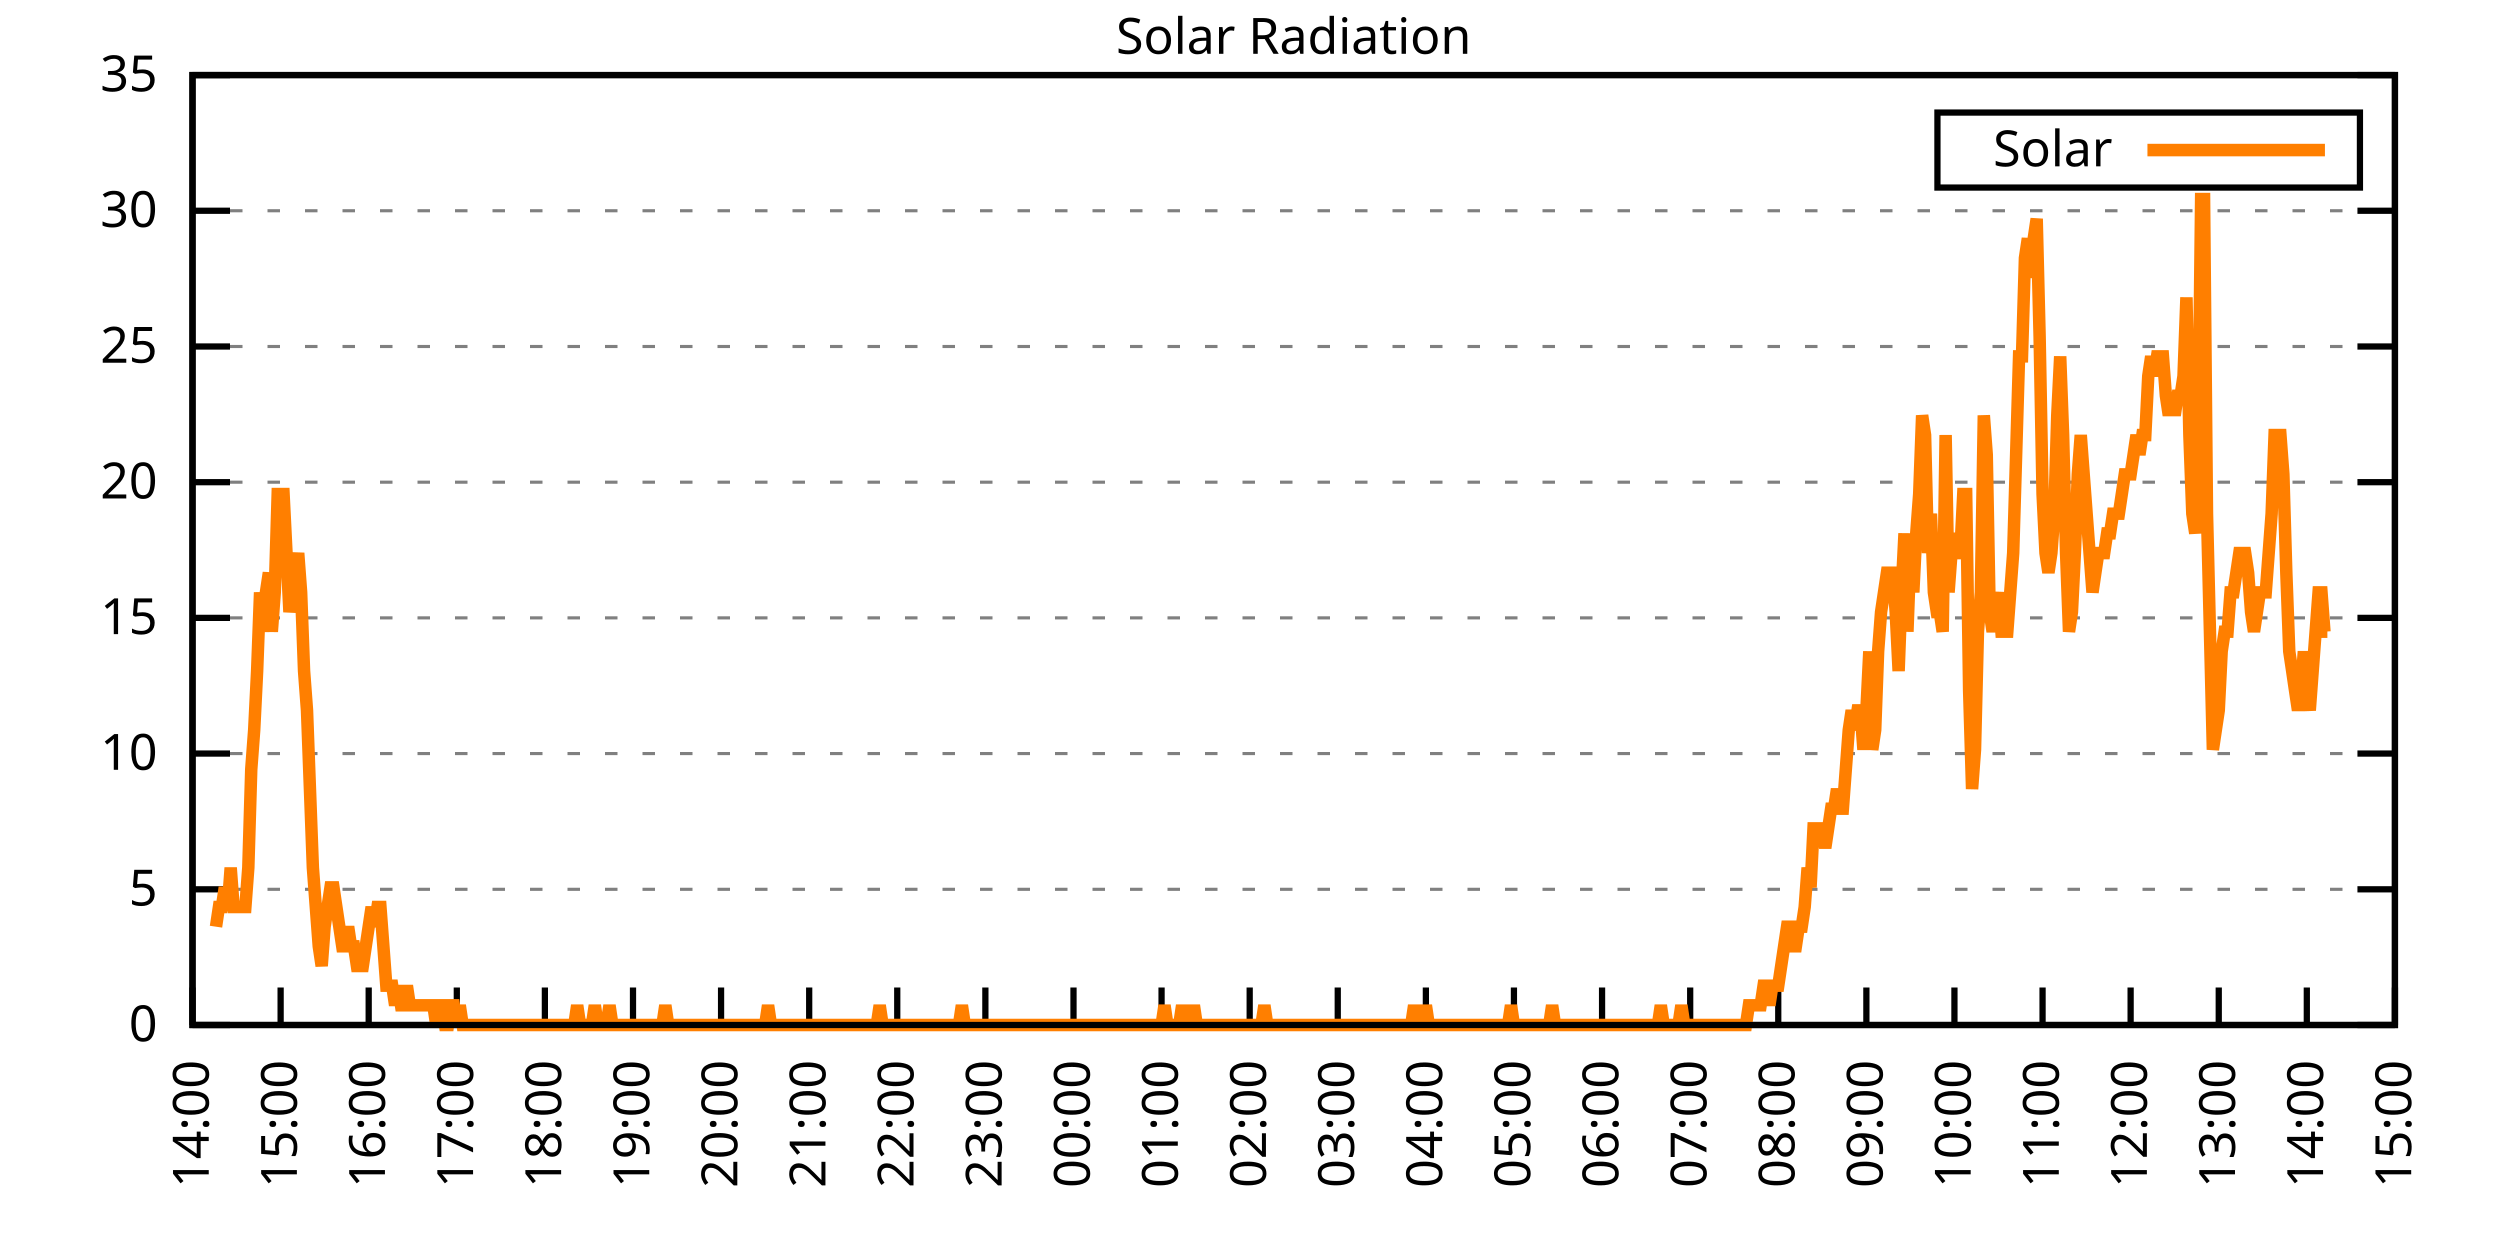
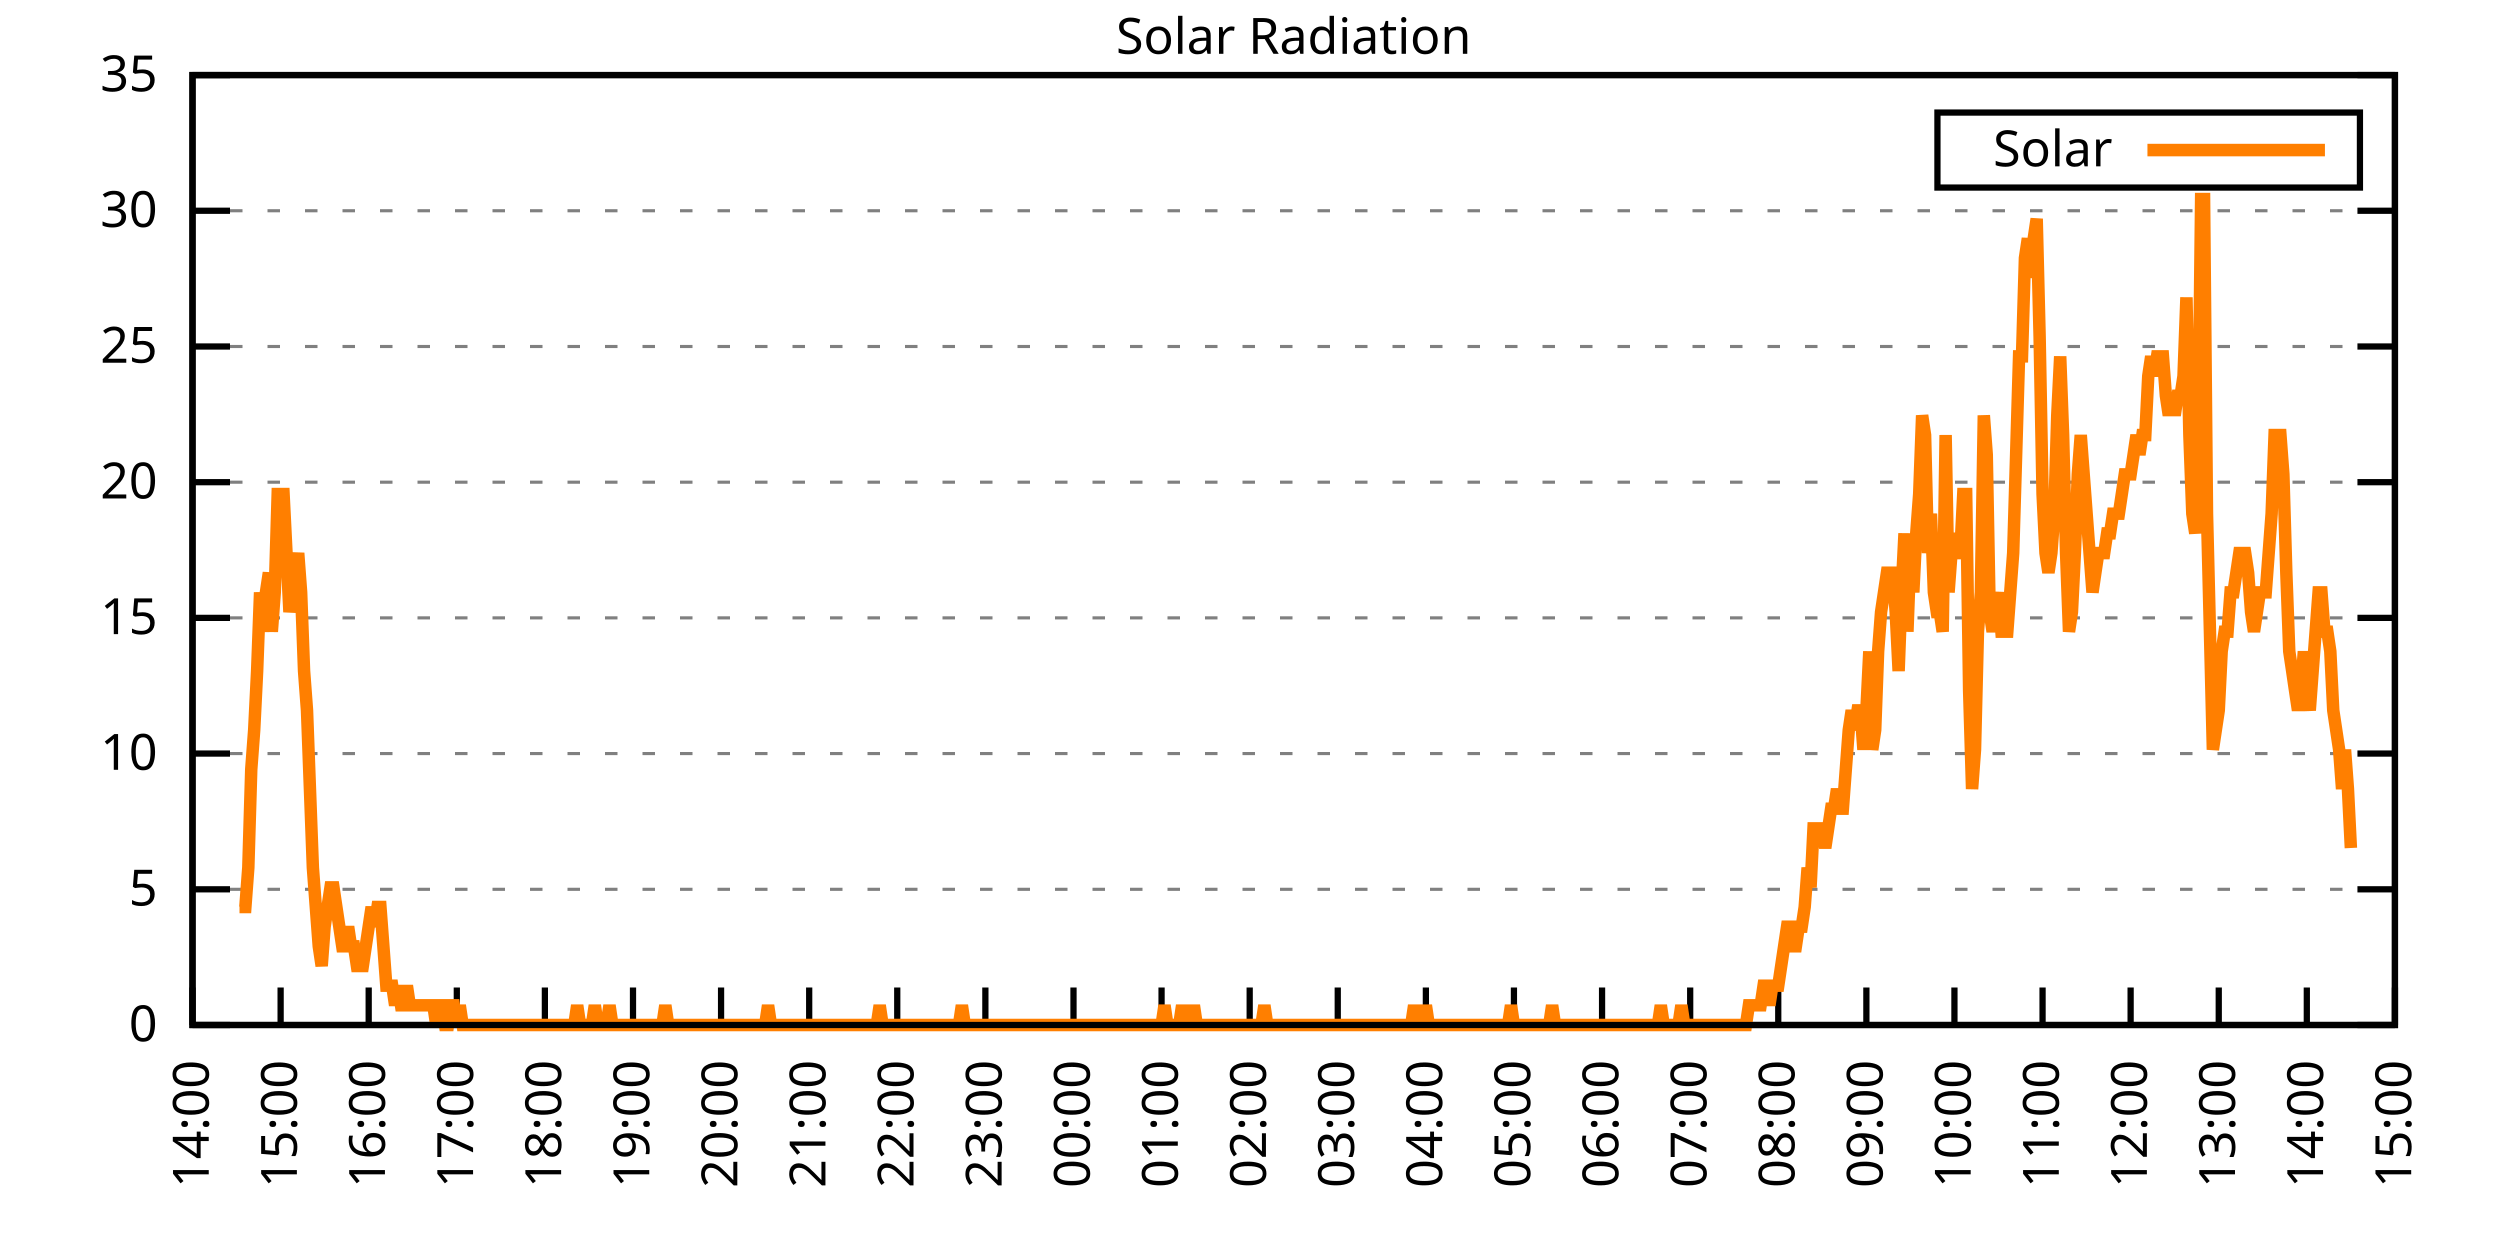
<svg xmlns="http://www.w3.org/2000/svg" xmlns:xlink="http://www.w3.org/1999/xlink" width="400" height="200" viewBox="0 0 400 200">
  <g id="gnuplot_canvas">
    <rect x="0" y="0" width="400" height="200" fill="none" />
    <defs>
      <circle id="gpDot" r="0.5" stroke-width="0.5" stroke="currentColor" />
      <path id="gpPt0" stroke-width="0.333" stroke="currentColor" d="M-1,0 h2 M0,-1 v2" />
      <path id="gpPt1" stroke-width="0.333" stroke="currentColor" d="M-1,-1 L1,1 M1,-1 L-1,1" />
      <path id="gpPt2" stroke-width="0.333" stroke="currentColor" d="M-1,0 L1,0 M0,-1 L0,1 M-1,-1 L1,1 M-1,1 L1,-1" />
      <rect id="gpPt3" stroke-width="0.333" stroke="currentColor" x="-1" y="-1" width="2" height="2" />
      <rect id="gpPt4" stroke-width="0.333" stroke="currentColor" fill="currentColor" x="-1" y="-1" width="2" height="2" />
      <circle id="gpPt5" stroke-width="0.333" stroke="currentColor" cx="0" cy="0" r="1" />
      <use xlink:href="#gpPt5" id="gpPt6" fill="currentColor" stroke="none" />
      <path id="gpPt7" stroke-width="0.333" stroke="currentColor" d="M0,-1.33 L-1.33,0.67 L1.33,0.67 z" />
      <use xlink:href="#gpPt7" id="gpPt8" fill="currentColor" stroke="none" />
      <use xlink:href="#gpPt7" id="gpPt9" stroke="currentColor" transform="rotate(180)" />
      <use xlink:href="#gpPt9" id="gpPt10" fill="currentColor" stroke="none" />
      <use xlink:href="#gpPt3" id="gpPt11" stroke="currentColor" transform="rotate(45)" />
      <use xlink:href="#gpPt11" id="gpPt12" fill="currentColor" stroke="none" />
      <path id="gpPt13" stroke-width="0.333" stroke="currentColor" d="M0,1.330 L1.265,0.411 L0.782,-1.067 L-0.782,-1.076 L-1.265,0.411 z" />
      <use xlink:href="#gpPt13" id="gpPt14" fill="currentColor" stroke="none" />
      <filter id="textbox" filterUnits="objectBoundingBox" x="0" y="0" height="1" width="1">
        <feFlood flood-color="white" flood-opacity="1" result="bgnd" />
        <feComposite in="SourceGraphic" in2="bgnd" operator="atop" />
      </filter>
      <filter id="greybox" filterUnits="objectBoundingBox" x="0" y="0" height="1" width="1">
        <feFlood flood-color="lightgrey" flood-opacity="1" result="grey" />
        <feComposite in="SourceGraphic" in2="grey" operator="atop" />
      </filter>
    </defs>
    <g fill="none" color="white" stroke="currentColor" stroke-width="1.00" stroke-linecap="butt" stroke-linejoin="miter">
</g>
    <g fill="none" color="black" stroke="currentColor" stroke-width="1.00" stroke-linecap="butt" stroke-linejoin="miter">
      <g stroke="none" shape-rendering="crispEdges">
        <polygon fill="rgb(255, 255, 255)" points="30.80,164.00 383.18,164.00 383.18,12.02 30.80,12.02 " />
      </g>
    </g>
    <g fill="none" color="black" stroke="currentColor" stroke-width="1.00" stroke-linecap="butt" stroke-linejoin="miter">
</g>
    <g fill="none" color="black" stroke="black" stroke-width="0.50" stroke-linecap="butt" stroke-linejoin="miter">
</g>
    <g fill="none" color="gray" stroke="currentColor" stroke-width="0.50" stroke-linecap="butt" stroke-linejoin="miter">
      <path stroke="gray" stroke-dasharray="2,4" class="gridline" d="M30.80,164.00 L383.19,164.00  " />
    </g>
    <g fill="none" color="gray" stroke="gray" stroke-width="1.00" stroke-linecap="butt" stroke-linejoin="miter">
</g>
    <g fill="none" color="black" stroke="currentColor" stroke-width="1.00" stroke-linecap="butt" stroke-linejoin="miter">
      <path stroke="black" d="M30.80,164.00 L36.80,164.00 M383.19,164.00 L377.19,164.00  " />
      <g transform="translate(25.20,166.60)" stroke="none" fill="black" font-family="Sans" font-size="8.00" text-anchor="end">
        <text>
          <tspan font-family="Sans"> 0</tspan>
        </text>
      </g>
    </g>
    <g fill="none" color="black" stroke="currentColor" stroke-width="1.00" stroke-linecap="butt" stroke-linejoin="miter">
</g>
    <g fill="none" color="black" stroke="black" stroke-width="0.50" stroke-linecap="butt" stroke-linejoin="miter">
</g>
    <g fill="none" color="gray" stroke="currentColor" stroke-width="0.50" stroke-linecap="butt" stroke-linejoin="miter">
      <path stroke="gray" stroke-dasharray="2,4" class="gridline" d="M30.80,142.29 L383.19,142.29  " />
    </g>
    <g fill="none" color="gray" stroke="gray" stroke-width="1.00" stroke-linecap="butt" stroke-linejoin="miter">
</g>
    <g fill="none" color="black" stroke="currentColor" stroke-width="1.00" stroke-linecap="butt" stroke-linejoin="miter">
      <path stroke="black" d="M30.80,142.29 L36.80,142.29 M383.19,142.29 L377.19,142.29  " />
      <g transform="translate(25.20,144.89)" stroke="none" fill="black" font-family="Sans" font-size="8.00" text-anchor="end">
        <text>
          <tspan font-family="Sans"> 5</tspan>
        </text>
      </g>
    </g>
    <g fill="none" color="black" stroke="currentColor" stroke-width="1.00" stroke-linecap="butt" stroke-linejoin="miter">
</g>
    <g fill="none" color="black" stroke="black" stroke-width="0.50" stroke-linecap="butt" stroke-linejoin="miter">
</g>
    <g fill="none" color="gray" stroke="currentColor" stroke-width="0.50" stroke-linecap="butt" stroke-linejoin="miter">
      <path stroke="gray" stroke-dasharray="2,4" class="gridline" d="M30.80,120.57 L383.19,120.57  " />
    </g>
    <g fill="none" color="gray" stroke="gray" stroke-width="1.00" stroke-linecap="butt" stroke-linejoin="miter">
</g>
    <g fill="none" color="black" stroke="currentColor" stroke-width="1.00" stroke-linecap="butt" stroke-linejoin="miter">
      <path stroke="black" d="M30.80,120.57 L36.80,120.57 M383.19,120.57 L377.19,120.57  " />
      <g transform="translate(25.20,123.17)" stroke="none" fill="black" font-family="Sans" font-size="8.00" text-anchor="end">
        <text>
          <tspan font-family="Sans"> 10</tspan>
        </text>
      </g>
    </g>
    <g fill="none" color="black" stroke="currentColor" stroke-width="1.00" stroke-linecap="butt" stroke-linejoin="miter">
</g>
    <g fill="none" color="black" stroke="black" stroke-width="0.50" stroke-linecap="butt" stroke-linejoin="miter">
</g>
    <g fill="none" color="gray" stroke="currentColor" stroke-width="0.50" stroke-linecap="butt" stroke-linejoin="miter">
      <path stroke="gray" stroke-dasharray="2,4" class="gridline" d="M30.80,98.86 L383.19,98.86  " />
    </g>
    <g fill="none" color="gray" stroke="gray" stroke-width="1.00" stroke-linecap="butt" stroke-linejoin="miter">
</g>
    <g fill="none" color="black" stroke="currentColor" stroke-width="1.00" stroke-linecap="butt" stroke-linejoin="miter">
      <path stroke="black" d="M30.80,98.86 L36.80,98.86 M383.19,98.86 L377.19,98.86  " />
      <g transform="translate(25.20,101.46)" stroke="none" fill="black" font-family="Sans" font-size="8.00" text-anchor="end">
        <text>
          <tspan font-family="Sans"> 15</tspan>
        </text>
      </g>
    </g>
    <g fill="none" color="black" stroke="currentColor" stroke-width="1.00" stroke-linecap="butt" stroke-linejoin="miter">
</g>
    <g fill="none" color="black" stroke="black" stroke-width="0.50" stroke-linecap="butt" stroke-linejoin="miter">
</g>
    <g fill="none" color="gray" stroke="currentColor" stroke-width="0.50" stroke-linecap="butt" stroke-linejoin="miter">
      <path stroke="gray" stroke-dasharray="2,4" class="gridline" d="M30.80,77.15 L383.19,77.15  " />
    </g>
    <g fill="none" color="gray" stroke="gray" stroke-width="1.00" stroke-linecap="butt" stroke-linejoin="miter">
</g>
    <g fill="none" color="black" stroke="currentColor" stroke-width="1.00" stroke-linecap="butt" stroke-linejoin="miter">
      <path stroke="black" d="M30.80,77.15 L36.80,77.15 M383.19,77.15 L377.19,77.15  " />
      <g transform="translate(25.20,79.75)" stroke="none" fill="black" font-family="Sans" font-size="8.00" text-anchor="end">
        <text>
          <tspan font-family="Sans"> 20</tspan>
        </text>
      </g>
    </g>
    <g fill="none" color="black" stroke="currentColor" stroke-width="1.00" stroke-linecap="butt" stroke-linejoin="miter">
</g>
    <g fill="none" color="black" stroke="black" stroke-width="0.50" stroke-linecap="butt" stroke-linejoin="miter">
</g>
    <g fill="none" color="gray" stroke="currentColor" stroke-width="0.50" stroke-linecap="butt" stroke-linejoin="miter">
      <path stroke="gray" stroke-dasharray="2,4" class="gridline" d="M30.80,55.44 L383.19,55.44  " />
    </g>
    <g fill="none" color="gray" stroke="gray" stroke-width="1.00" stroke-linecap="butt" stroke-linejoin="miter">
</g>
    <g fill="none" color="black" stroke="currentColor" stroke-width="1.00" stroke-linecap="butt" stroke-linejoin="miter">
      <path stroke="black" d="M30.80,55.44 L36.80,55.44 M383.19,55.44 L377.19,55.44  " />
      <g transform="translate(25.20,58.04)" stroke="none" fill="black" font-family="Sans" font-size="8.00" text-anchor="end">
        <text>
          <tspan font-family="Sans"> 25</tspan>
        </text>
      </g>
    </g>
    <g fill="none" color="black" stroke="currentColor" stroke-width="1.00" stroke-linecap="butt" stroke-linejoin="miter">
</g>
    <g fill="none" color="black" stroke="black" stroke-width="0.50" stroke-linecap="butt" stroke-linejoin="miter">
</g>
    <g fill="none" color="gray" stroke="currentColor" stroke-width="0.50" stroke-linecap="butt" stroke-linejoin="miter">
      <path stroke="gray" stroke-dasharray="2,4" class="gridline" d="M30.80,33.72 L383.19,33.72  " />
    </g>
    <g fill="none" color="gray" stroke="gray" stroke-width="1.00" stroke-linecap="butt" stroke-linejoin="miter">
</g>
    <g fill="none" color="black" stroke="currentColor" stroke-width="1.00" stroke-linecap="butt" stroke-linejoin="miter">
      <path stroke="black" d="M30.80,33.72 L36.80,33.72 M383.19,33.72 L377.19,33.72  " />
      <g transform="translate(25.20,36.32)" stroke="none" fill="black" font-family="Sans" font-size="8.00" text-anchor="end">
        <text>
          <tspan font-family="Sans"> 30</tspan>
        </text>
      </g>
    </g>
    <g fill="none" color="black" stroke="currentColor" stroke-width="1.00" stroke-linecap="butt" stroke-linejoin="miter">
</g>
    <g fill="none" color="black" stroke="black" stroke-width="0.50" stroke-linecap="butt" stroke-linejoin="miter">
</g>
    <g fill="none" color="gray" stroke="currentColor" stroke-width="0.50" stroke-linecap="butt" stroke-linejoin="miter">
      <path stroke="gray" stroke-dasharray="2,4" class="gridline" d="M30.80,12.01 L383.19,12.01  " />
    </g>
    <g fill="none" color="gray" stroke="gray" stroke-width="1.00" stroke-linecap="butt" stroke-linejoin="miter">
</g>
    <g fill="none" color="black" stroke="currentColor" stroke-width="1.00" stroke-linecap="butt" stroke-linejoin="miter">
      <path stroke="black" d="M30.80,12.01 L36.80,12.01 M383.19,12.01 L377.19,12.01  " />
      <g transform="translate(25.20,14.61)" stroke="none" fill="black" font-family="Sans" font-size="8.00" text-anchor="end">
        <text>
          <tspan font-family="Sans"> 35</tspan>
        </text>
      </g>
    </g>
    <g fill="none" color="black" stroke="currentColor" stroke-width="1.00" stroke-linecap="butt" stroke-linejoin="miter">
      <path stroke="black" d="M30.80,164.00 L30.80,158.00  " />
      <g transform="translate(33.40,169.60) rotate(270.00)" stroke="none" fill="black" font-family="Sans" font-size="8.00" text-anchor="end">
        <text>
          <tspan font-family="Sans">14:00</tspan>
        </text>
      </g>
    </g>
    <g fill="none" color="black" stroke="currentColor" stroke-width="1.00" stroke-linecap="butt" stroke-linejoin="miter">
      <path stroke="black" d="M44.90,164.00 L44.90,158.00  " />
      <g transform="translate(47.50,169.60) rotate(270.00)" stroke="none" fill="black" font-family="Sans" font-size="8.00" text-anchor="end">
        <text>
          <tspan font-family="Sans">15:00</tspan>
        </text>
      </g>
    </g>
    <g fill="none" color="black" stroke="currentColor" stroke-width="1.00" stroke-linecap="butt" stroke-linejoin="miter">
      <path stroke="black" d="M58.99,164.00 L58.99,158.00  " />
      <g transform="translate(61.59,169.60) rotate(270.00)" stroke="none" fill="black" font-family="Sans" font-size="8.00" text-anchor="end">
        <text>
          <tspan font-family="Sans">16:00</tspan>
        </text>
      </g>
    </g>
    <g fill="none" color="black" stroke="currentColor" stroke-width="1.00" stroke-linecap="butt" stroke-linejoin="miter">
      <path stroke="black" d="M73.09,164.00 L73.09,158.00  " />
      <g transform="translate(75.69,169.60) rotate(270.00)" stroke="none" fill="black" font-family="Sans" font-size="8.00" text-anchor="end">
        <text>
          <tspan font-family="Sans">17:00</tspan>
        </text>
      </g>
    </g>
    <g fill="none" color="black" stroke="currentColor" stroke-width="1.00" stroke-linecap="butt" stroke-linejoin="miter">
      <path stroke="black" d="M87.18,164.00 L87.18,158.00  " />
      <g transform="translate(89.78,169.60) rotate(270.00)" stroke="none" fill="black" font-family="Sans" font-size="8.00" text-anchor="end">
        <text>
          <tspan font-family="Sans">18:00</tspan>
        </text>
      </g>
    </g>
    <g fill="none" color="black" stroke="currentColor" stroke-width="1.00" stroke-linecap="butt" stroke-linejoin="miter">
      <path stroke="black" d="M101.28,164.00 L101.28,158.00  " />
      <g transform="translate(103.88,169.60) rotate(270.00)" stroke="none" fill="black" font-family="Sans" font-size="8.00" text-anchor="end">
        <text>
          <tspan font-family="Sans">19:00</tspan>
        </text>
      </g>
    </g>
    <g fill="none" color="black" stroke="currentColor" stroke-width="1.00" stroke-linecap="butt" stroke-linejoin="miter">
      <path stroke="black" d="M115.37,164.00 L115.37,158.00  " />
      <g transform="translate(117.97,169.60) rotate(270.00)" stroke="none" fill="black" font-family="Sans" font-size="8.00" text-anchor="end">
        <text>
          <tspan font-family="Sans">20:00</tspan>
        </text>
      </g>
    </g>
    <g fill="none" color="black" stroke="currentColor" stroke-width="1.00" stroke-linecap="butt" stroke-linejoin="miter">
      <path stroke="black" d="M129.47,164.00 L129.47,158.00  " />
      <g transform="translate(132.07,169.60) rotate(270.00)" stroke="none" fill="black" font-family="Sans" font-size="8.00" text-anchor="end">
        <text>
          <tspan font-family="Sans">21:00</tspan>
        </text>
      </g>
    </g>
    <g fill="none" color="black" stroke="currentColor" stroke-width="1.00" stroke-linecap="butt" stroke-linejoin="miter">
      <path stroke="black" d="M143.56,164.00 L143.56,158.00  " />
      <g transform="translate(146.16,169.60) rotate(270.00)" stroke="none" fill="black" font-family="Sans" font-size="8.00" text-anchor="end">
        <text>
          <tspan font-family="Sans">22:00</tspan>
        </text>
      </g>
    </g>
    <g fill="none" color="black" stroke="currentColor" stroke-width="1.00" stroke-linecap="butt" stroke-linejoin="miter">
      <path stroke="black" d="M157.66,164.00 L157.66,158.00  " />
      <g transform="translate(160.26,169.60) rotate(270.00)" stroke="none" fill="black" font-family="Sans" font-size="8.00" text-anchor="end">
        <text>
          <tspan font-family="Sans">23:00</tspan>
        </text>
      </g>
    </g>
    <g fill="none" color="black" stroke="currentColor" stroke-width="1.00" stroke-linecap="butt" stroke-linejoin="miter">
      <path stroke="black" d="M171.76,164.00 L171.76,158.00  " />
      <g transform="translate(174.36,169.60) rotate(270.00)" stroke="none" fill="black" font-family="Sans" font-size="8.00" text-anchor="end">
        <text>
          <tspan font-family="Sans">00:00</tspan>
        </text>
      </g>
    </g>
    <g fill="none" color="black" stroke="currentColor" stroke-width="1.00" stroke-linecap="butt" stroke-linejoin="miter">
      <path stroke="black" d="M185.85,164.00 L185.85,158.00  " />
      <g transform="translate(188.45,169.60) rotate(270.00)" stroke="none" fill="black" font-family="Sans" font-size="8.00" text-anchor="end">
        <text>
          <tspan font-family="Sans">01:00</tspan>
        </text>
      </g>
    </g>
    <g fill="none" color="black" stroke="currentColor" stroke-width="1.00" stroke-linecap="butt" stroke-linejoin="miter">
      <path stroke="black" d="M199.95,164.00 L199.95,158.00  " />
      <g transform="translate(202.55,169.60) rotate(270.00)" stroke="none" fill="black" font-family="Sans" font-size="8.00" text-anchor="end">
        <text>
          <tspan font-family="Sans">02:00</tspan>
        </text>
      </g>
    </g>
    <g fill="none" color="black" stroke="currentColor" stroke-width="1.00" stroke-linecap="butt" stroke-linejoin="miter">
      <path stroke="black" d="M214.04,164.00 L214.04,158.00  " />
      <g transform="translate(216.64,169.60) rotate(270.00)" stroke="none" fill="black" font-family="Sans" font-size="8.00" text-anchor="end">
        <text>
          <tspan font-family="Sans">03:00</tspan>
        </text>
      </g>
    </g>
    <g fill="none" color="black" stroke="currentColor" stroke-width="1.00" stroke-linecap="butt" stroke-linejoin="miter">
      <path stroke="black" d="M228.14,164.00 L228.14,158.00  " />
      <g transform="translate(230.74,169.60) rotate(270.00)" stroke="none" fill="black" font-family="Sans" font-size="8.00" text-anchor="end">
        <text>
          <tspan font-family="Sans">04:00</tspan>
        </text>
      </g>
    </g>
    <g fill="none" color="black" stroke="currentColor" stroke-width="1.00" stroke-linecap="butt" stroke-linejoin="miter">
      <path stroke="black" d="M242.23,164.00 L242.23,158.00  " />
      <g transform="translate(244.83,169.60) rotate(270.00)" stroke="none" fill="black" font-family="Sans" font-size="8.00" text-anchor="end">
        <text>
          <tspan font-family="Sans">05:00</tspan>
        </text>
      </g>
    </g>
    <g fill="none" color="black" stroke="currentColor" stroke-width="1.00" stroke-linecap="butt" stroke-linejoin="miter">
      <path stroke="black" d="M256.33,164.00 L256.33,158.00  " />
      <g transform="translate(258.93,169.60) rotate(270.00)" stroke="none" fill="black" font-family="Sans" font-size="8.00" text-anchor="end">
        <text>
          <tspan font-family="Sans">06:00</tspan>
        </text>
      </g>
    </g>
    <g fill="none" color="black" stroke="currentColor" stroke-width="1.00" stroke-linecap="butt" stroke-linejoin="miter">
      <path stroke="black" d="M270.43,164.00 L270.43,158.00  " />
      <g transform="translate(273.03,169.60) rotate(270.00)" stroke="none" fill="black" font-family="Sans" font-size="8.00" text-anchor="end">
        <text>
          <tspan font-family="Sans">07:00</tspan>
        </text>
      </g>
    </g>
    <g fill="none" color="black" stroke="currentColor" stroke-width="1.00" stroke-linecap="butt" stroke-linejoin="miter">
      <path stroke="black" d="M284.52,164.00 L284.52,158.00  " />
      <g transform="translate(287.12,169.60) rotate(270.00)" stroke="none" fill="black" font-family="Sans" font-size="8.00" text-anchor="end">
        <text>
          <tspan font-family="Sans">08:00</tspan>
        </text>
      </g>
    </g>
    <g fill="none" color="black" stroke="currentColor" stroke-width="1.00" stroke-linecap="butt" stroke-linejoin="miter">
      <path stroke="black" d="M298.62,164.00 L298.62,158.00  " />
      <g transform="translate(301.22,169.60) rotate(270.00)" stroke="none" fill="black" font-family="Sans" font-size="8.00" text-anchor="end">
        <text>
          <tspan font-family="Sans">09:00</tspan>
        </text>
      </g>
    </g>
    <g fill="none" color="black" stroke="currentColor" stroke-width="1.00" stroke-linecap="butt" stroke-linejoin="miter">
      <path stroke="black" d="M312.71,164.00 L312.71,158.00  " />
      <g transform="translate(315.31,169.60) rotate(270.00)" stroke="none" fill="black" font-family="Sans" font-size="8.00" text-anchor="end">
        <text>
          <tspan font-family="Sans">10:00</tspan>
        </text>
      </g>
    </g>
    <g fill="none" color="black" stroke="currentColor" stroke-width="1.00" stroke-linecap="butt" stroke-linejoin="miter">
      <path stroke="black" d="M326.81,164.00 L326.81,158.00  " />
      <g transform="translate(329.41,169.60) rotate(270.00)" stroke="none" fill="black" font-family="Sans" font-size="8.00" text-anchor="end">
        <text>
          <tspan font-family="Sans">11:00</tspan>
        </text>
      </g>
    </g>
    <g fill="none" color="black" stroke="currentColor" stroke-width="1.00" stroke-linecap="butt" stroke-linejoin="miter">
      <path stroke="black" d="M340.90,164.00 L340.90,158.00  " />
      <g transform="translate(343.50,169.60) rotate(270.00)" stroke="none" fill="black" font-family="Sans" font-size="8.00" text-anchor="end">
        <text>
          <tspan font-family="Sans">12:00</tspan>
        </text>
      </g>
    </g>
    <g fill="none" color="black" stroke="currentColor" stroke-width="1.00" stroke-linecap="butt" stroke-linejoin="miter">
      <path stroke="black" d="M355.00,164.00 L355.00,158.00  " />
      <g transform="translate(357.60,169.60) rotate(270.00)" stroke="none" fill="black" font-family="Sans" font-size="8.00" text-anchor="end">
        <text>
          <tspan font-family="Sans">13:00</tspan>
        </text>
      </g>
    </g>
    <g fill="none" color="black" stroke="currentColor" stroke-width="1.00" stroke-linecap="butt" stroke-linejoin="miter">
      <path stroke="black" d="M369.09,164.00 L369.09,158.00  " />
      <g transform="translate(371.69,169.60) rotate(270.00)" stroke="none" fill="black" font-family="Sans" font-size="8.00" text-anchor="end">
        <text>
          <tspan font-family="Sans">14:00</tspan>
        </text>
      </g>
    </g>
    <g fill="none" color="black" stroke="currentColor" stroke-width="1.00" stroke-linecap="butt" stroke-linejoin="miter">
      <path stroke="black" d="M383.19,164.00 L383.19,158.00  " />
      <g transform="translate(385.79,169.60) rotate(270.00)" stroke="none" fill="black" font-family="Sans" font-size="8.00" text-anchor="end">
        <text>
          <tspan font-family="Sans">15:00</tspan>
        </text>
      </g>
    </g>
    <g fill="none" color="black" stroke="currentColor" stroke-width="1.00" stroke-linecap="butt" stroke-linejoin="miter">
</g>
    <g fill="none" color="black" stroke="currentColor" stroke-width="1.00" stroke-linecap="butt" stroke-linejoin="miter">
      <path stroke="black" d="M30.80,12.01 L30.80,164.00 L383.19,164.00 L383.19,12.01 L30.80,12.01 Z  " />
    </g>
    <g fill="none" color="black" stroke="currentColor" stroke-width="1.00" stroke-linecap="butt" stroke-linejoin="miter">
</g>
    <g fill="none" color="black" stroke="currentColor" stroke-width="1.00" stroke-linecap="butt" stroke-linejoin="miter">
      <path stroke="black" d="M309.99,30.01 L309.99,18.01 L377.59,18.01 L377.59,30.01 L309.99,30.01 Z  " />
    </g>
    <g id="Solar_Radiation_plot_1">
      <g fill="none" color="white" stroke="black" stroke-width="2.00" stroke-linecap="butt" stroke-linejoin="miter">
</g>
      <g fill="none" color="black" stroke="currentColor" stroke-width="2.00" stroke-linecap="butt" stroke-linejoin="miter">
        <g transform="translate(337.99,26.61)" stroke="none" fill="black" font-family="Sans" font-size="8.00" text-anchor="end">
          <text>
            <tspan font-family="Sans">Solar</tspan>
          </text>
        </g>
      </g>
      <g fill="none" color="black" stroke="currentColor" stroke-width="2.00" stroke-linecap="butt" stroke-linejoin="miter">
-         <path stroke="rgb(255, 127,   0)" d="M343.59,24.01 L371.99,24.01 M34.56,148.27 L35.03,145.12 L35.50,145.12 L35.97,141.98 L36.44,145.12 L36.91,138.83   L37.38,145.12 L37.85,145.12 L38.32,145.12 L38.79,145.12 L39.26,145.12 L39.73,138.83 L40.20,123.10 L40.67,116.80   L41.14,107.37 L41.61,94.78 L42.08,101.07 L42.55,94.78 L43.02,91.63 L43.49,101.07 L43.96,94.78 L44.43,79.05   L44.90,79.05 L45.37,79.05 L45.84,88.49 L46.31,97.93 L46.78,94.78 L47.24,91.63 L47.71,88.49 L48.18,94.78   L48.65,107.37 L49.12,113.66 L49.59,126.24 L50.06,138.83 L50.53,145.12 L51.00,151.41 L51.47,154.56 L51.94,148.27   L52.41,145.12 L52.88,141.98 L53.35,141.98 L53.82,145.12 L54.29,148.27 L54.76,151.41 L55.23,151.41 L55.70,148.27   L56.17,151.41 L56.64,151.41 L57.11,154.56 L57.58,154.56 L58.05,154.56 L58.52,151.41 L58.99,148.27 L59.46,145.12   L59.93,148.27 L60.40,145.12 L60.87,145.12 L61.34,151.41 L61.81,157.71 L62.28,157.71 L62.75,157.71 L63.22,160.85   L63.69,157.71 L64.16,160.85 L64.63,160.85 L65.10,157.71 L65.57,160.85 L66.04,160.85 L66.51,160.85 L66.98,160.85   L67.45,160.85 L67.92,160.85 L68.39,160.85 L68.86,160.85 L69.33,160.85 L69.80,164.00 L70.27,160.85 L70.74,160.85   L71.21,164.00 L71.68,164.00 L72.15,160.85 L72.62,160.85 L73.09,164.00 L73.56,160.85 L74.03,164.00 L74.50,164.00   L74.97,164.00 L75.44,164.00 L75.91,164.00 L76.38,164.00 L76.85,164.00 L77.32,164.00 L77.79,164.00 L78.26,164.00   L78.73,164.00 L79.19,164.00 L79.66,164.00 L80.13,164.00 L80.60,164.00 L81.07,164.00 L81.54,164.00 L82.01,164.00   L82.48,164.00 L82.95,164.00 L83.42,164.00 L83.89,164.00 L84.36,164.00 L84.83,164.00 L85.30,164.00 L85.77,164.00   L86.24,164.00 L86.71,164.00 L87.18,164.00 L87.65,164.00 L88.12,164.00 L88.59,164.00 L89.06,164.00 L89.53,164.00   L90.00,164.00 L90.47,164.00 L90.94,164.00 L91.41,164.00 L91.88,164.00 L92.35,160.85 L92.82,164.00 L93.29,164.00   L93.76,164.00 L94.23,164.00 L94.70,164.00 L95.17,160.85 L95.64,164.00 L96.11,164.00 L96.58,164.00 L97.05,164.00   L97.52,160.85 L97.99,164.00 L98.46,164.00 L98.93,164.00 L99.40,164.00 L99.87,164.00 L100.34,164.00 L100.81,164.00   L101.28,164.00 L101.75,164.00 L102.22,164.00 L102.69,164.00 L103.16,164.00 L103.63,164.00 L104.10,164.00 L104.57,164.00   L105.04,164.00 L105.51,164.00 L105.98,164.00 L106.45,160.85 L106.92,164.00 L107.39,164.00 L107.86,164.00 L108.33,164.00   L108.80,164.00 L109.27,164.00 L109.74,164.00 L110.21,164.00 L110.68,164.00 L111.14,164.00 L111.61,164.00 L112.08,164.00   L112.55,164.00 L113.02,164.00 L113.49,164.00 L113.96,164.00 L114.43,164.00 L114.90,164.00 L115.37,164.00 L115.84,164.00   L116.31,164.00 L116.78,164.00 L117.25,164.00 L117.72,164.00 L118.19,164.00 L118.66,164.00 L119.13,164.00 L119.60,164.00   L120.07,164.00 L120.54,164.00 L121.01,164.00 L121.48,164.00 L121.95,164.00 L122.42,164.00 L122.89,160.85 L123.36,164.00   L123.83,164.00 L124.30,164.00 L124.77,164.00 L125.24,164.00 L125.71,164.00 L126.18,164.00 L126.65,164.00 L127.12,164.00   L127.59,164.00 L128.06,164.00 L128.53,164.00 L129.00,164.00 L129.47,164.00 L129.94,164.00 L130.41,164.00 L130.88,164.00   L131.35,164.00 L131.82,164.00 L132.29,164.00 L132.76,164.00 L133.23,164.00 L133.70,164.00 L134.17,164.00 L134.64,164.00   L135.11,164.00 L135.58,164.00 L136.05,164.00 L136.52,164.00 L136.99,164.00 L137.46,164.00 L137.93,164.00 L138.40,164.00   L138.87,164.00 L139.34,164.00 L139.81,164.00 L140.28,164.00 L140.75,160.85 L141.22,164.00 L141.69,164.00 L142.16,164.00   L142.63,164.00 L143.09,164.00 L143.56,164.00 L144.03,164.00 L144.50,164.00 L144.97,164.00 L145.44,164.00 L145.91,164.00   L146.38,164.00 L146.85,164.00 L147.32,164.00 L147.79,164.00 L148.26,164.00 L148.73,164.00 L149.20,164.00 L149.67,164.00   L150.14,164.00 L150.61,164.00 L151.08,164.00 L151.55,164.00 L152.02,164.00 L152.49,164.00 L152.96,164.00 L153.43,164.00   L153.90,160.85 L154.37,164.00 L154.84,164.00 L155.31,164.00 L155.78,164.00 L156.25,164.00 L156.72,164.00 L157.19,164.00   L157.66,164.00 L158.13,164.00 L158.60,164.00 L159.07,164.00 L159.54,164.00 L160.01,164.00 L160.48,164.00 L160.95,164.00   L161.42,164.00 L161.89,164.00 L162.36,164.00 L162.83,164.00 L163.30,164.00 L163.77,164.00 L164.24,164.00 L164.71,164.00   L165.18,164.00 L165.65,164.00 L166.12,164.00 L166.59,164.00 L167.06,164.00 L167.53,164.00 L168.00,164.00 L168.47,164.00   L168.94,164.00 L169.41,164.00 L169.88,164.00 L170.35,164.00 L170.82,164.00 L171.29,164.00 L171.76,164.00 L172.23,164.00   L172.70,164.00 L173.17,164.00 L173.64,164.00 L174.11,164.00 L174.58,164.00 L175.04,164.00 L175.51,164.00 L175.98,164.00   L176.45,164.00 L176.92,164.00 L177.39,164.00 L177.86,164.00 L178.33,164.00 L178.80,164.00 L179.27,164.00 L179.74,164.00   L180.21,164.00 L180.68,164.00 L181.15,164.00 L181.62,164.00 L182.09,164.00 L182.56,164.00 L183.03,164.00 L183.50,164.00   L183.97,164.00 L184.44,164.00 L184.91,164.00 L185.38,164.00 L185.85,164.00 L186.32,160.85 L186.79,164.00 L187.26,164.00   L187.73,164.00 L188.20,164.00 L188.67,164.00 L189.14,160.85 L189.61,164.00 L190.08,164.00 L190.55,164.00 L191.02,160.85   L191.49,164.00 L191.96,164.00 L192.43,164.00 L192.90,164.00 L193.37,164.00 L193.84,164.00 L194.31,164.00 L194.78,164.00   L195.25,164.00 L195.72,164.00 L196.19,164.00 L196.66,164.00 L197.13,164.00 L197.60,164.00 L198.07,164.00 L198.54,164.00   L199.01,164.00 L199.48,164.00 L199.95,164.00 L200.42,164.00 L200.89,164.00 L201.36,164.00 L201.83,164.00 L202.30,160.85   L202.77,164.00 L203.24,164.00 L203.71,164.00 L204.18,164.00 L204.65,164.00 L205.12,164.00 L205.59,164.00 L206.06,164.00   L206.53,164.00 L207.00,164.00 L207.46,164.00 L207.93,164.00 L208.40,164.00 L208.87,164.00 L209.34,164.00 L209.81,164.00   L210.28,164.00 L210.75,164.00 L211.22,164.00 L211.69,164.00 L212.16,164.00 L212.63,164.00 L213.10,164.00 L213.57,164.00   L214.04,164.00 L214.51,164.00 L214.98,164.00 L215.45,164.00 L215.92,164.00 L216.39,164.00 L216.86,164.00 L217.33,164.00   L217.80,164.00 L218.27,164.00 L218.74,164.00 L219.21,164.00 L219.68,164.00 L220.15,164.00 L220.62,164.00 L221.09,164.00   L221.56,164.00 L222.03,164.00 L222.50,164.00 L222.97,164.00 L223.44,164.00 L223.91,164.00 L224.38,164.00 L224.85,164.00   L225.32,164.00 L225.79,164.00 L226.26,160.85 L226.73,164.00 L227.20,164.00 L227.67,164.00 L228.14,160.85 L228.61,164.00   L229.08,164.00 L229.55,164.00 L230.02,164.00 L230.49,164.00 L230.96,164.00 L231.43,164.00 L231.90,164.00 L232.37,164.00   L232.84,164.00 L233.31,164.00 L233.78,164.00 L234.25,164.00 L234.72,164.00 L235.19,164.00 L235.66,164.00 L236.13,164.00   L236.60,164.00 L237.07,164.00 L237.54,164.00 L238.01,164.00 L238.48,164.00 L238.95,164.00 L239.41,164.00 L239.88,164.00   L240.35,164.00 L240.82,164.00 L241.29,164.00 L241.76,160.85 L242.23,164.00 L242.70,164.00 L243.17,164.00 L243.64,164.00   L244.11,164.00 L244.58,164.00 L245.05,164.00 L245.52,164.00 L245.99,164.00 L246.46,164.00 L246.93,164.00 L247.40,164.00   L247.87,164.00 L248.34,160.85 L248.81,164.00 L249.28,164.00 L249.75,164.00 L250.22,164.00 L250.69,164.00 L251.16,164.00   L251.63,164.00 L252.10,164.00 L252.57,164.00 L253.04,164.00 L253.51,164.00 L253.98,164.00 L254.45,164.00 L254.92,164.00   L255.39,164.00 L255.86,164.00 L256.33,164.00 L256.80,164.00 L257.27,164.00 L257.74,164.00 L258.21,164.00 L258.68,164.00   L259.15,164.00 L259.62,164.00 L260.09,164.00 L260.56,164.00 L261.03,164.00 L261.50,164.00 L261.97,164.00 L262.44,164.00   L262.91,164.00 L263.38,164.00 L263.85,164.00 L264.32,164.00 L264.79,164.00 L265.26,164.00 L265.73,160.85 L266.20,164.00   L266.67,164.00 L267.14,164.00 L267.61,164.00 L268.08,164.00 L268.55,164.00 L269.02,160.85 L269.49,164.00 L269.96,164.00   L270.43,164.00 L270.90,164.00 L271.36,164.00 L271.83,164.00 L272.30,164.00 L272.77,164.00 L273.24,164.00 L273.71,164.00   L274.18,164.00 L274.65,164.00 L275.12,164.00 L275.59,164.00 L276.06,164.00 L276.53,164.00 L277.00,164.00 L277.47,164.00   L277.94,164.00 L278.41,164.00 L278.88,164.00 L279.35,164.00 L279.82,160.85 L280.29,160.85 L280.76,160.85 L281.23,160.85   L281.70,160.85 L282.17,157.71 L282.64,157.71 L283.11,160.85 L283.58,157.71 L284.05,157.71 L284.52,157.71 L284.99,154.56   L285.46,151.41 L285.93,148.27 L286.40,148.27 L286.87,151.41 L287.34,151.41 L287.81,148.27 L288.28,148.27 L288.75,145.12   L289.22,138.83 L289.69,141.98 L290.16,132.54 L290.63,132.54 L291.10,132.54 L291.57,132.54 L292.04,135.68 L292.51,132.54   L292.98,129.39 L293.45,129.39 L293.92,126.24 L294.39,129.39 L294.86,129.39 L295.33,123.10 L295.80,116.80 L296.27,113.66   L296.74,116.80 L297.21,113.66 L297.68,113.66 L298.15,119.95 L298.62,113.66 L299.09,104.22 L299.56,119.95 L300.03,116.80   L300.50,104.22 L300.97,97.93 L301.44,94.78 L301.91,91.63 L302.38,91.63 L302.85,91.63 L303.31,97.93 L303.78,107.37   L304.25,94.78 L304.72,85.34 L305.19,101.07 L305.66,88.49 L306.13,94.78 L306.60,85.34 L307.07,79.05 L307.54,66.46   L308.01,69.61 L308.48,88.49 L308.95,82.19 L309.42,94.78 L309.89,97.93 L310.36,97.93 L310.83,101.07 L311.30,69.61   L311.77,94.78 L312.24,88.49 L312.71,85.34 L313.18,88.49 L313.65,88.49 L314.12,79.05 L314.59,79.05 L315.06,110.51   L315.53,126.24 L316.00,119.95 L316.47,101.07 L316.94,94.78 L317.41,66.46 L317.88,72.76 L318.35,97.93 L318.82,101.07   L319.29,97.93 L319.76,94.78 L320.23,101.07 L320.70,101.07 L321.17,101.07 L321.64,94.78 L322.11,88.49 L322.58,72.76   L323.05,57.02 L323.52,57.02 L323.99,41.29 L324.46,38.15 L324.93,44.44 L325.40,38.15 L325.87,35.00 L326.34,53.88   L326.81,79.05 L327.28,88.49 L327.75,91.63 L328.22,88.49 L328.69,82.19 L329.16,66.46 L329.63,57.02 L330.10,69.61   L330.57,88.49 L331.04,101.07 L331.51,97.93 L331.98,88.49 L332.45,75.90 L332.92,69.61 L333.39,75.90 L333.86,82.19   L334.33,88.49 L334.80,94.78 L335.26,91.63 L335.73,88.49 L336.20,88.49 L336.67,88.49 L337.14,85.34 L337.61,85.34   L338.08,82.19 L338.55,82.19 L339.02,82.19 L339.49,79.05 L339.96,75.90 L340.43,75.90 L340.90,75.90 L341.37,72.76   L341.84,69.61 L342.31,72.76 L342.78,69.61 L343.25,69.61 L343.72,60.17 L344.19,57.02 L344.66,60.17 L345.13,57.02   L345.60,57.02 L346.07,57.02 L346.54,63.32 L347.01,66.46 L347.48,63.32 L347.95,66.46 L348.42,63.32 L348.89,63.32   L349.36,60.17 L349.83,47.58 L350.30,69.61 L350.77,82.19 L351.24,85.34 L351.71,72.76 L352.18,31.85 L352.65,31.85   L353.12,82.19 L353.59,101.07 L354.06,119.95 L354.53,116.80 L355.00,113.66 L355.47,104.22 L355.94,101.07 L356.41,101.07   L356.88,94.78 L357.35,94.78 L357.82,91.63 L358.29,88.49 L358.76,88.49 L359.23,88.49 L359.70,91.63 L360.17,97.93   L360.64,101.07 L361.11,97.93 L361.58,94.78 L362.05,94.78 L362.52,94.78 L362.99,88.49 L363.46,82.19 L363.93,69.61   L364.40,69.61 L364.87,69.61 L365.34,75.90 L365.81,91.63 L366.28,104.22 L366.75,107.37 L367.21,110.51 L367.68,113.66   L368.15,110.51 L368.62,104.22 L369.09,110.51 L369.56,113.66 L370.03,107.37 L370.50,101.07 L370.97,94.78 L371.44,94.78   L371.91,101.07 L372.38,101.07  " />
+         <path stroke="rgb(255, 127,   0)" d="M343.59,24.01 L371.99,24.01 M38.32,145.12 L38.79,145.12 L39.26,145.12 L39.73,138.83 L40.20,123.10 L40.67,116.80   L41.14,107.37 L41.61,94.78 L42.08,101.07 L42.55,94.78 L43.02,91.63 L43.49,101.07 L43.96,94.78 L44.43,79.05   L44.90,79.05 L45.37,79.05 L45.84,88.49 L46.31,97.93 L46.78,94.78 L47.24,91.63 L47.71,88.49 L48.18,94.78   L48.65,107.37 L49.12,113.66 L49.59,126.24 L50.06,138.83 L50.53,145.12 L51.00,151.41 L51.47,154.56 L51.94,148.27   L52.41,145.12 L52.88,141.98 L53.35,141.98 L53.82,145.12 L54.29,148.27 L54.76,151.41 L55.23,151.41 L55.70,148.27   L56.17,151.41 L56.64,151.41 L57.11,154.56 L57.58,154.56 L58.05,154.56 L58.52,151.41 L58.99,148.27 L59.46,145.12   L59.93,148.27 L60.40,145.12 L60.87,145.12 L61.34,151.41 L61.81,157.71 L62.28,157.71 L62.75,157.71 L63.22,160.85   L63.69,157.71 L64.16,160.85 L64.63,160.85 L65.10,157.71 L65.57,160.85 L66.04,160.85 L66.51,160.85 L66.98,160.85   L67.45,160.85 L67.92,160.85 L68.39,160.85 L68.86,160.85 L69.33,160.85 L69.80,164.00 L70.27,160.85 L70.74,160.85   L71.21,164.00 L71.68,164.00 L72.15,160.85 L72.62,160.85 L73.09,164.00 L73.56,160.85 L74.03,164.00 L74.50,164.00   L74.97,164.00 L75.44,164.00 L75.91,164.00 L76.38,164.00 L76.85,164.00 L77.32,164.00 L77.79,164.00 L78.26,164.00   L78.73,164.00 L79.19,164.00 L79.66,164.00 L80.13,164.00 L80.60,164.00 L81.07,164.00 L81.54,164.00 L82.01,164.00   L82.48,164.00 L82.95,164.00 L83.42,164.00 L83.89,164.00 L84.36,164.00 L84.83,164.00 L85.30,164.00 L85.77,164.00   L86.24,164.00 L86.71,164.00 L87.18,164.00 L87.65,164.00 L88.12,164.00 L88.59,164.00 L89.06,164.00 L89.53,164.00   L90.00,164.00 L90.47,164.00 L90.94,164.00 L91.41,164.00 L91.88,164.00 L92.35,160.85 L92.82,164.00 L93.29,164.00   L93.76,164.00 L94.23,164.00 L94.70,164.00 L95.17,160.85 L95.64,164.00 L96.11,164.00 L96.58,164.00 L97.05,164.00   L97.52,160.85 L97.99,164.00 L98.46,164.00 L98.93,164.00 L99.40,164.00 L99.87,164.00 L100.34,164.00 L100.81,164.00   L101.28,164.00 L101.75,164.00 L102.22,164.00 L102.69,164.00 L103.16,164.00 L103.63,164.00 L104.10,164.00 L104.57,164.00   L105.04,164.00 L105.51,164.00 L105.98,164.00 L106.45,160.85 L106.92,164.00 L107.39,164.00 L107.86,164.00 L108.33,164.00   L108.80,164.00 L109.27,164.00 L109.74,164.00 L110.21,164.00 L110.68,164.00 L111.14,164.00 L111.61,164.00 L112.08,164.00   L112.55,164.00 L113.02,164.00 L113.49,164.00 L113.96,164.00 L114.43,164.00 L114.90,164.00 L115.37,164.00 L115.84,164.00   L116.31,164.00 L116.78,164.00 L117.25,164.00 L117.72,164.00 L118.19,164.00 L118.66,164.00 L119.13,164.00 L119.60,164.00   L120.07,164.00 L120.54,164.00 L121.01,164.00 L121.48,164.00 L121.95,164.00 L122.42,164.00 L122.89,160.85 L123.36,164.00   L123.83,164.00 L124.30,164.00 L124.77,164.00 L125.24,164.00 L125.71,164.00 L126.18,164.00 L126.65,164.00 L127.12,164.00   L127.59,164.00 L128.06,164.00 L128.53,164.00 L129.00,164.00 L129.47,164.00 L129.94,164.00 L130.41,164.00 L130.88,164.00   L131.35,164.00 L131.82,164.00 L132.29,164.00 L132.76,164.00 L133.23,164.00 L133.70,164.00 L134.17,164.00 L134.64,164.00   L135.11,164.00 L135.58,164.00 L136.05,164.00 L136.52,164.00 L136.99,164.00 L137.46,164.00 L137.93,164.00 L138.40,164.00   L138.87,164.00 L139.34,164.00 L139.81,164.00 L140.28,164.00 L140.75,160.85 L141.22,164.00 L141.69,164.00 L142.16,164.00   L142.63,164.00 L143.09,164.00 L143.56,164.00 L144.03,164.00 L144.50,164.00 L144.97,164.00 L145.44,164.00 L145.91,164.00   L146.38,164.00 L146.85,164.00 L147.32,164.00 L147.79,164.00 L148.26,164.00 L148.73,164.00 L149.20,164.00 L149.67,164.00   L150.14,164.00 L150.61,164.00 L151.08,164.00 L151.55,164.00 L152.02,164.00 L152.49,164.00 L152.96,164.00 L153.43,164.00   L153.90,160.85 L154.37,164.00 L154.84,164.00 L155.31,164.00 L155.78,164.00 L156.25,164.00 L156.72,164.00 L157.19,164.00   L157.66,164.00 L158.13,164.00 L158.60,164.00 L159.07,164.00 L159.54,164.00 L160.01,164.00 L160.48,164.00 L160.95,164.00   L161.42,164.00 L161.89,164.00 L162.36,164.00 L162.83,164.00 L163.30,164.00 L163.77,164.00 L164.24,164.00 L164.71,164.00   L165.18,164.00 L165.65,164.00 L166.12,164.00 L166.59,164.00 L167.06,164.00 L167.53,164.00 L168.00,164.00 L168.47,164.00   L168.94,164.00 L169.41,164.00 L169.88,164.00 L170.35,164.00 L170.82,164.00 L171.29,164.00 L171.76,164.00 L172.23,164.00   L172.70,164.00 L173.17,164.00 L173.64,164.00 L174.11,164.00 L174.58,164.00 L175.04,164.00 L175.51,164.00 L175.98,164.00   L176.45,164.00 L176.92,164.00 L177.39,164.00 L177.86,164.00 L178.33,164.00 L178.80,164.00 L179.27,164.00 L179.74,164.00   L180.21,164.00 L180.68,164.00 L181.15,164.00 L181.62,164.00 L182.09,164.00 L182.56,164.00 L183.03,164.00 L183.50,164.00   L183.97,164.00 L184.44,164.00 L184.91,164.00 L185.38,164.00 L185.85,164.00 L186.32,160.85 L186.79,164.00 L187.26,164.00   L187.73,164.00 L188.20,164.00 L188.67,164.00 L189.14,160.85 L189.61,164.00 L190.08,164.00 L190.55,164.00 L191.02,160.85   L191.49,164.00 L191.96,164.00 L192.43,164.00 L192.90,164.00 L193.37,164.00 L193.84,164.00 L194.31,164.00 L194.78,164.00   L195.25,164.00 L195.72,164.00 L196.19,164.00 L196.66,164.00 L197.13,164.00 L197.60,164.00 L198.07,164.00 L198.54,164.00   L199.01,164.00 L199.48,164.00 L199.95,164.00 L200.42,164.00 L200.89,164.00 L201.36,164.00 L201.83,164.00 L202.30,160.85   L202.77,164.00 L203.24,164.00 L203.71,164.00 L204.18,164.00 L204.65,164.00 L205.12,164.00 L205.59,164.00 L206.06,164.00   L206.53,164.00 L207.00,164.00 L207.46,164.00 L207.93,164.00 L208.40,164.00 L208.87,164.00 L209.34,164.00 L209.81,164.00   L210.28,164.00 L210.75,164.00 L211.22,164.00 L211.69,164.00 L212.16,164.00 L212.63,164.00 L213.10,164.00 L213.57,164.00   L214.04,164.00 L214.51,164.00 L214.98,164.00 L215.45,164.00 L215.92,164.00 L216.39,164.00 L216.86,164.00 L217.33,164.00   L217.80,164.00 L218.27,164.00 L218.74,164.00 L219.21,164.00 L219.68,164.00 L220.15,164.00 L220.62,164.00 L221.09,164.00   L221.56,164.00 L222.03,164.00 L222.50,164.00 L222.97,164.00 L223.44,164.00 L223.91,164.00 L224.38,164.00 L224.85,164.00   L225.32,164.00 L225.79,164.00 L226.26,160.85 L226.73,164.00 L227.20,164.00 L227.67,164.00 L228.14,160.85 L228.61,164.00   L229.08,164.00 L229.55,164.00 L230.02,164.00 L230.49,164.00 L230.96,164.00 L231.43,164.00 L231.90,164.00 L232.37,164.00   L232.84,164.00 L233.31,164.00 L233.78,164.00 L234.25,164.00 L234.72,164.00 L235.19,164.00 L235.66,164.00 L236.13,164.00   L236.60,164.00 L237.07,164.00 L237.54,164.00 L238.01,164.00 L238.48,164.00 L238.95,164.00 L239.41,164.00 L239.88,164.00   L240.35,164.00 L240.82,164.00 L241.29,164.00 L241.76,160.85 L242.23,164.00 L242.70,164.00 L243.17,164.00 L243.64,164.00   L244.11,164.00 L244.58,164.00 L245.05,164.00 L245.52,164.00 L245.99,164.00 L246.46,164.00 L246.93,164.00 L247.40,164.00   L247.87,164.00 L248.34,160.85 L248.81,164.00 L249.28,164.00 L249.75,164.00 L250.22,164.00 L250.69,164.00 L251.16,164.00   L251.63,164.00 L252.10,164.00 L252.57,164.00 L253.04,164.00 L253.51,164.00 L253.98,164.00 L254.45,164.00 L254.92,164.00   L255.39,164.00 L255.86,164.00 L256.33,164.00 L256.80,164.00 L257.27,164.00 L257.74,164.00 L258.21,164.00 L258.68,164.00   L259.15,164.00 L259.62,164.00 L260.09,164.00 L260.56,164.00 L261.03,164.00 L261.50,164.00 L261.97,164.00 L262.44,164.00   L262.91,164.00 L263.38,164.00 L263.85,164.00 L264.32,164.00 L264.79,164.00 L265.26,164.00 L265.73,160.85 L266.20,164.00   L266.67,164.00 L267.14,164.00 L267.61,164.00 L268.08,164.00 L268.55,164.00 L269.02,160.85 L269.49,164.00 L269.96,164.00   L270.43,164.00 L270.90,164.00 L271.36,164.00 L271.83,164.00 L272.30,164.00 L272.77,164.00 L273.24,164.00 L273.71,164.00   L274.18,164.00 L274.65,164.00 L275.12,164.00 L275.59,164.00 L276.06,164.00 L276.53,164.00 L277.00,164.00 L277.47,164.00   L277.94,164.00 L278.41,164.00 L278.88,164.00 L279.35,164.00 L279.82,160.85 L280.29,160.85 L280.76,160.85 L281.23,160.85   L281.70,160.85 L282.17,157.71 L282.64,157.71 L283.11,160.85 L283.58,157.71 L284.05,157.71 L284.52,157.71 L284.99,154.56   L285.46,151.41 L285.93,148.27 L286.40,148.27 L286.87,151.41 L287.34,151.41 L287.81,148.27 L288.28,148.27 L288.75,145.12   L289.22,138.83 L289.69,141.98 L290.16,132.54 L290.63,132.54 L291.10,132.54 L291.57,132.54 L292.04,135.68 L292.51,132.54   L292.98,129.39 L293.45,129.39 L293.92,126.24 L294.39,129.39 L294.86,129.39 L295.33,123.10 L295.80,116.80 L296.27,113.66   L296.74,116.80 L297.21,113.66 L297.68,113.66 L298.15,119.95 L298.62,113.66 L299.09,104.22 L299.56,119.95 L300.03,116.80   L300.50,104.22 L300.97,97.93 L301.44,94.78 L301.91,91.63 L302.38,91.63 L302.85,91.63 L303.31,97.93 L303.78,107.37   L304.25,94.78 L304.72,85.34 L305.19,101.07 L305.66,88.49 L306.13,94.78 L306.60,85.34 L307.07,79.05 L307.54,66.46   L308.01,69.61 L308.48,88.49 L308.95,82.19 L309.42,94.78 L309.89,97.93 L310.36,97.93 L310.83,101.07 L311.30,69.61   L311.77,94.78 L312.24,88.49 L312.71,85.34 L313.18,88.49 L313.65,88.49 L314.12,79.05 L314.59,79.05 L315.06,110.51   L315.53,126.24 L316.00,119.95 L316.47,101.07 L316.94,94.78 L317.41,66.46 L317.88,72.76 L318.35,97.93 L318.82,101.07   L319.29,97.93 L319.76,94.78 L320.23,101.07 L320.70,101.07 L321.17,101.07 L321.64,94.78 L322.11,88.49 L322.58,72.76   L323.05,57.02 L323.52,57.02 L323.99,41.29 L324.46,38.15 L324.93,44.44 L325.40,38.15 L325.87,35.00 L326.34,53.88   L326.81,79.05 L327.28,88.49 L327.75,91.63 L328.22,88.49 L328.69,82.19 L329.16,66.46 L329.63,57.02 L330.10,69.61   L330.57,88.49 L331.04,101.07 L331.51,97.93 L331.98,88.49 L332.45,75.90 L332.92,69.61 L333.39,75.90 L333.86,82.19   L334.33,88.49 L334.80,94.78 L335.26,91.63 L335.73,88.49 L336.20,88.49 L336.67,88.49 L337.14,85.34 L337.61,85.34   L338.08,82.19 L338.55,82.19 L339.02,82.19 L339.49,79.05 L339.96,75.90 L340.43,75.90 L340.90,75.90 L341.37,72.76   L341.84,69.61 L342.31,72.76 L342.78,69.61 L343.25,69.61 L343.72,60.17 L344.19,57.02 L344.66,60.17 L345.13,57.02   L345.60,57.02 L346.07,57.02 L346.54,63.32 L347.01,66.46 L347.48,63.32 L347.95,66.46 L348.42,63.32 L348.89,63.32   L349.36,60.17 L349.83,47.58 L350.30,69.61 L350.77,82.19 L351.24,85.34 L351.71,72.76 L352.18,31.85 L352.65,31.85   L353.12,82.19 L353.59,101.07 L354.06,119.95 L354.53,116.80 L355.00,113.66 L355.47,104.22 L355.94,101.07 L356.41,101.07   L356.88,94.78 L357.35,94.78 L357.82,91.63 L358.29,88.49 L358.76,88.49 L359.23,88.49 L359.70,91.63 L360.17,97.93   L360.64,101.07 L361.11,97.93 L361.58,94.78 L362.05,94.78 L362.52,94.78 L362.99,88.49 L363.46,82.19 L363.93,69.61   L364.40,69.61 L364.87,69.61 L365.34,75.90 L365.81,91.63 L366.28,104.22 L366.75,107.37 L367.21,110.51 L367.68,113.66   L368.15,110.51 L368.62,104.22 L369.09,110.51 L369.56,113.66 L370.03,107.37 L370.50,101.07 L370.97,94.78 L371.44,94.78   L371.91,101.07 L372.38,101.07 L372.85,104.22 L373.32,113.66 L373.79,116.80 L374.26,119.95 L374.73,126.24 L375.20,119.95   L375.67,126.24 L376.14,135.68  " />
      </g>
    </g>
    <g fill="none" color="black" stroke="currentColor" stroke-width="2.00" stroke-linecap="butt" stroke-linejoin="miter">
</g>
    <g fill="none" color="black" stroke="black" stroke-width="1.00" stroke-linecap="butt" stroke-linejoin="miter">
</g>
    <g fill="none" color="black" stroke="currentColor" stroke-width="1.00" stroke-linecap="butt" stroke-linejoin="miter">
      <path stroke="black" d="M30.80,12.01 L30.80,164.00 L383.19,164.00 L383.19,12.01 L30.80,12.01 Z  " />
      <g transform="translate(6.80,88.01) rotate(270.00)" stroke="none" fill="black" font-family="Sans" font-size="8.00" text-anchor="middle">
        <text />
      </g>
    </g>
    <g fill="none" color="black" stroke="currentColor" stroke-width="1.00" stroke-linecap="butt" stroke-linejoin="miter">
</g>
    <g fill="none" color="black" stroke="currentColor" stroke-width="1.00" stroke-linecap="butt" stroke-linejoin="miter">
      <g transform="translate(206.99,8.61)" stroke="none" fill="black" font-family="Sans" font-size="8.00" text-anchor="middle">
        <text>
          <tspan font-family="Sans">Solar Radiation</tspan>
        </text>
      </g>
    </g>
    <g fill="none" color="black" stroke="currentColor" stroke-width="1.00" stroke-linecap="butt" stroke-linejoin="miter">
</g>
  </g>
</svg>
